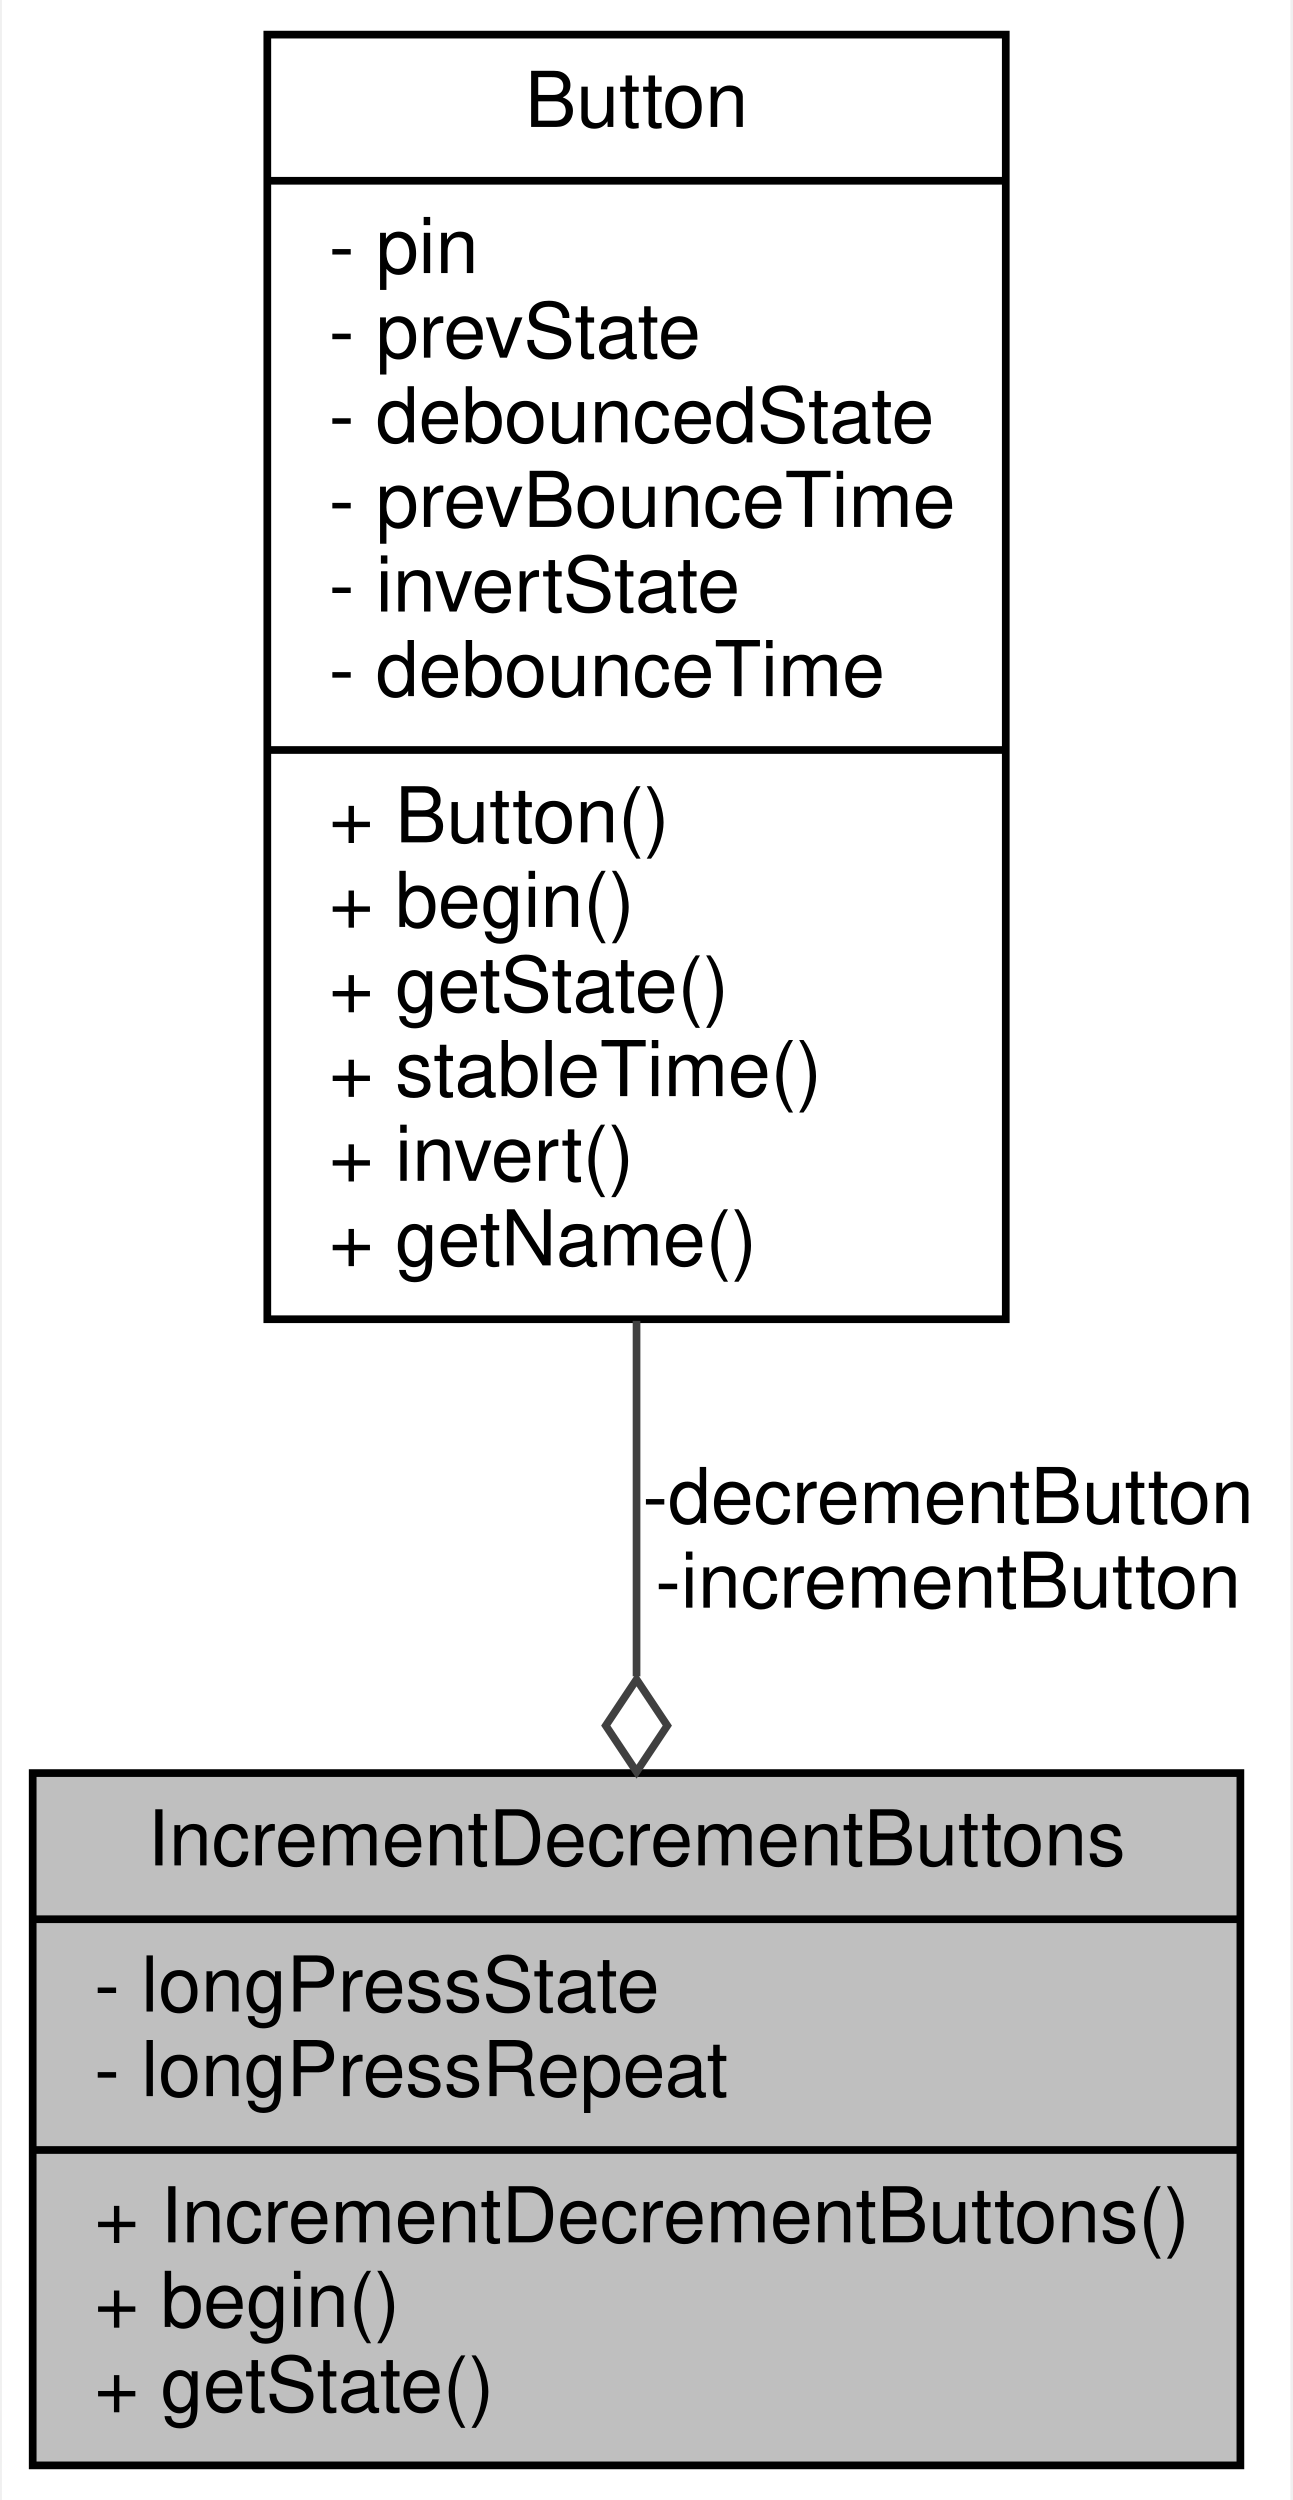
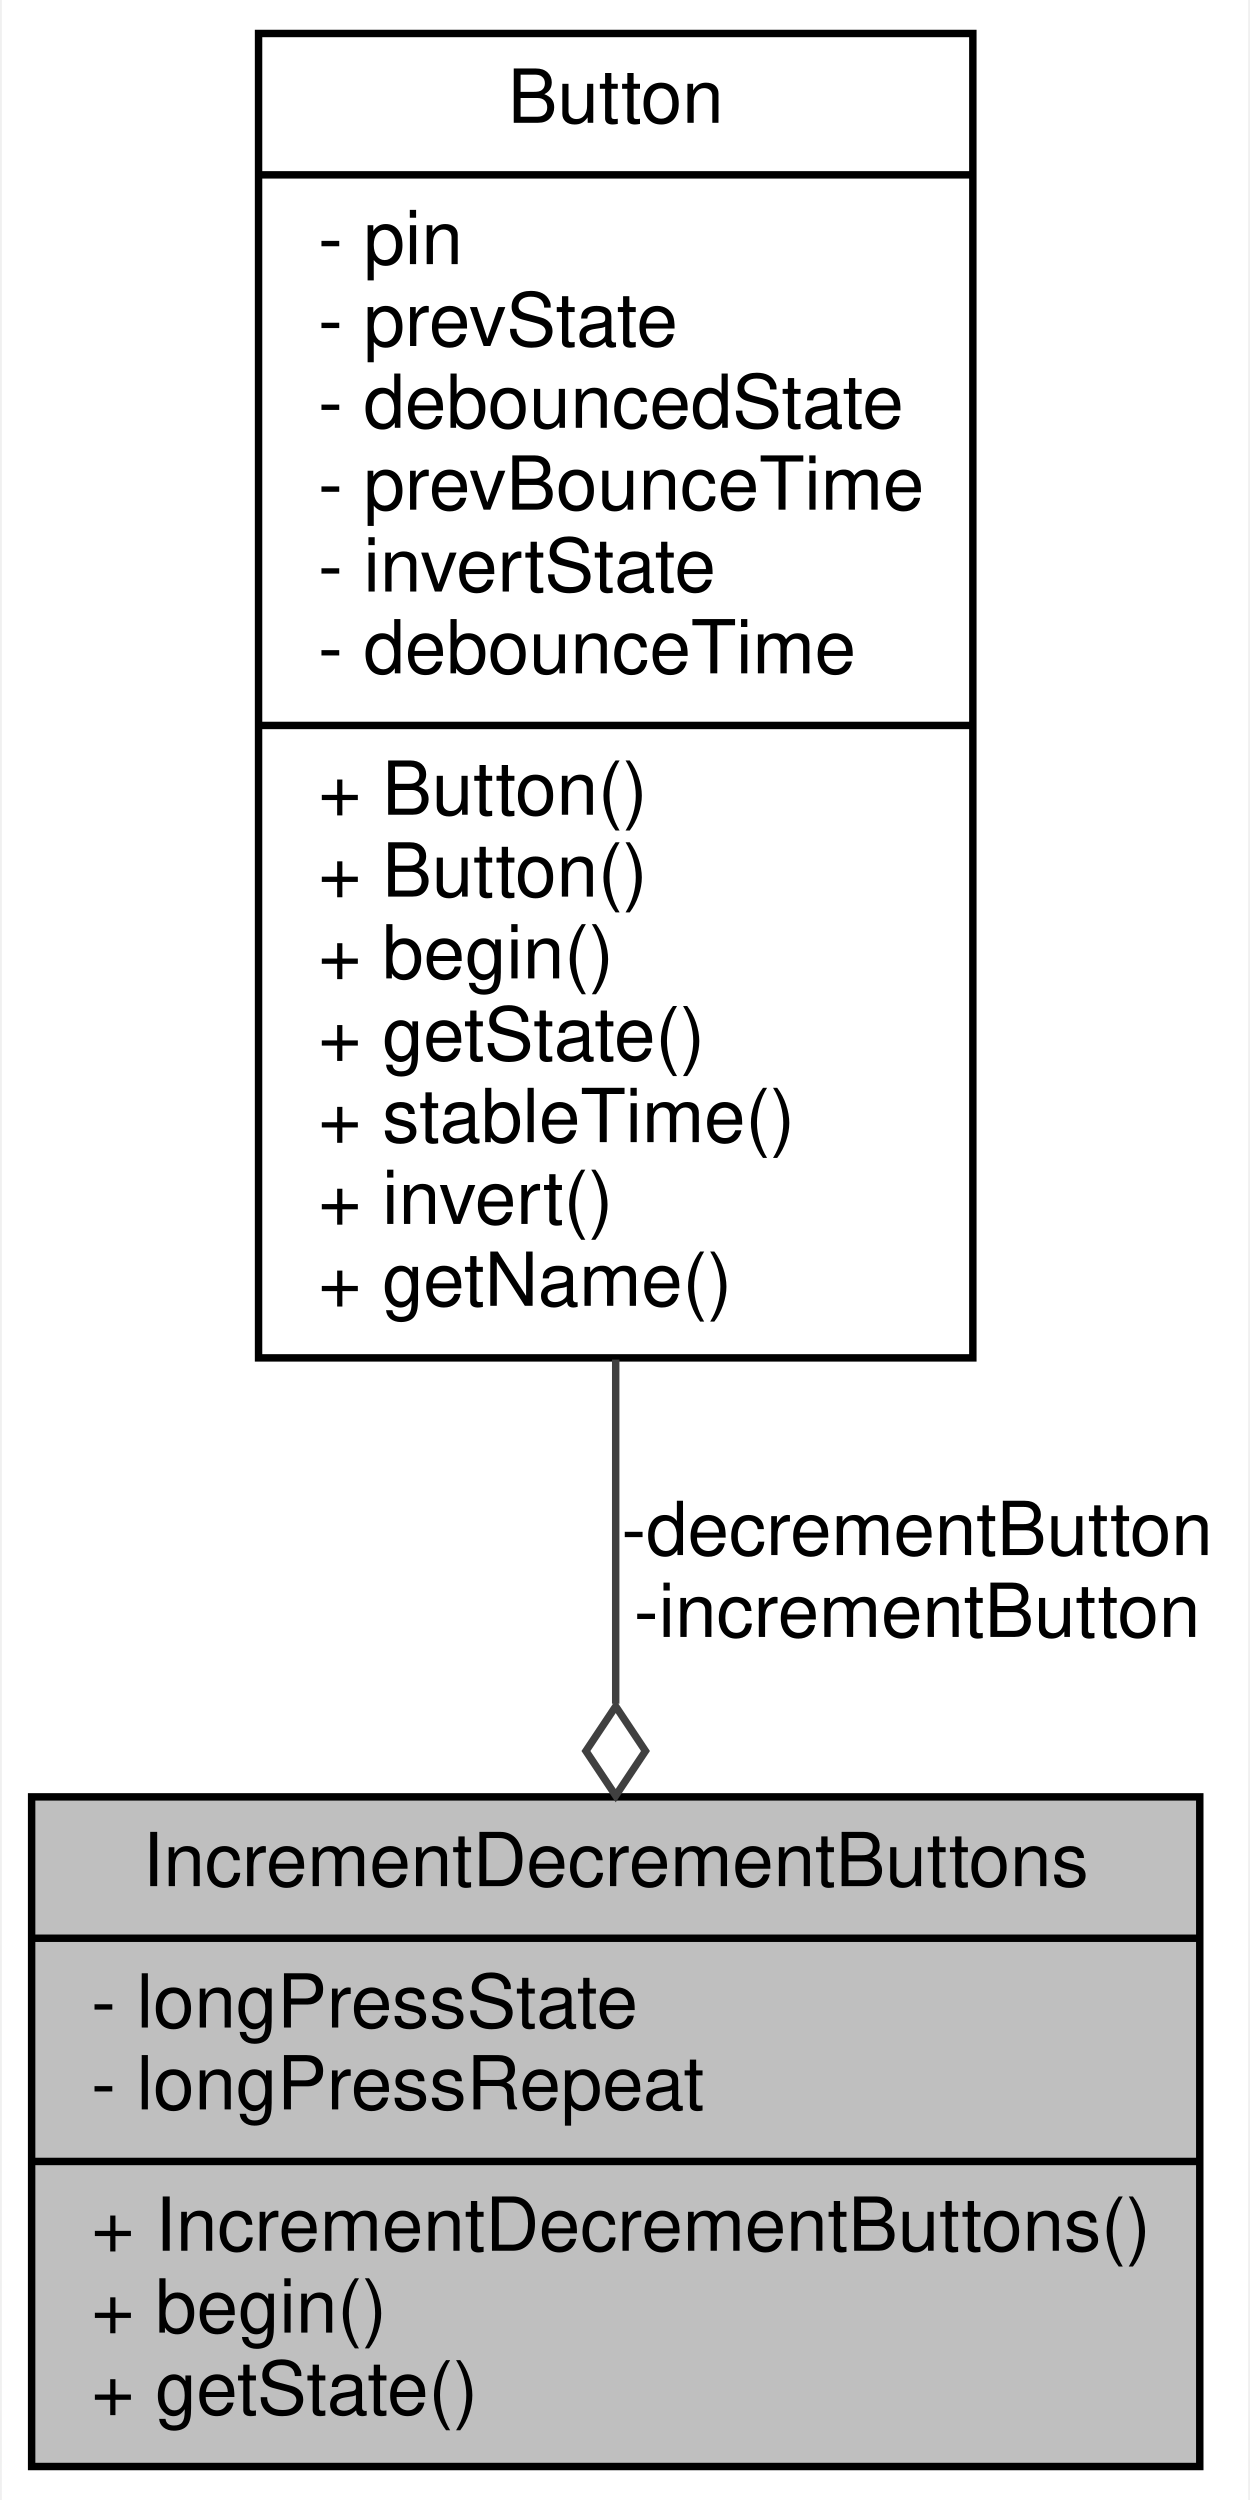
- <svg xmlns="http://www.w3.org/2000/svg" xmlns:xlink="http://www.w3.org/1999/xlink" width="168pt" height="325pt" viewBox="0.00 0.00 167.50 325.00">
-   <g id="graph0" class="graph" transform="scale(1 1) rotate(0) translate(4 321)">
-     <polygon fill="white" stroke="none" points="-4,4 -4,-321 163.5,-321 163.5,4 -4,4" />
+ <svg xmlns="http://www.w3.org/2000/svg" xmlns:xlink="http://www.w3.org/1999/xlink" width="168pt" height="336pt" viewBox="0.00 0.00 167.50 336.00">
+   <g id="graph0" class="graph" transform="scale(1 1) rotate(0) translate(4 332)">
+     <polygon fill="white" stroke="none" points="-4,4 -4,-332 163.5,-332 163.5,4 -4,4" />
    <g id="node1" class="node">
      <g id="a_node1">
        <a xlink:title=" ">
          <polygon fill="#bfbfbf" stroke="black" points="0,-0.5 0,-90.5 157,-90.5 157,-0.5 0,-0.5" />
          <text text-anchor="middle" x="78.5" y="-78.5" font-family="Helvetica,sans-Serif" font-size="10.00">IncrementDecrementButtons</text>
          <polyline fill="none" stroke="black" points="0,-71.5 157,-71.5 " />
          <text text-anchor="start" x="8" y="-59.5" font-family="Helvetica,sans-Serif" font-size="10.00">- longPressState</text>
          <text text-anchor="start" x="8" y="-48.5" font-family="Helvetica,sans-Serif" font-size="10.00">- longPressRepeat</text>
          <polyline fill="none" stroke="black" points="0,-41.5 157,-41.5 " />
          <text text-anchor="start" x="8" y="-29.5" font-family="Helvetica,sans-Serif" font-size="10.00">+ IncrementDecrementButtons()</text>
          <text text-anchor="start" x="8" y="-18.5" font-family="Helvetica,sans-Serif" font-size="10.00">+ begin()</text>
          <text text-anchor="start" x="8" y="-7.5" font-family="Helvetica,sans-Serif" font-size="10.00">+ getState()</text>
        </a>
      </g>
    </g>
    <g id="node2" class="node">
      <g id="a_node2">
        <a xlink:href="../../d1/d19/classButton.html" target="_top" xlink:title="A class for reading and debouncing buttons and switches.">
-           <polygon fill="white" stroke="black" points="30.5,-149.5 30.5,-316.5 126.5,-316.5 126.5,-149.5 30.5,-149.5" />
-           <text text-anchor="middle" x="78.5" y="-304.5" font-family="Helvetica,sans-Serif" font-size="10.00">Button</text>
-           <polyline fill="none" stroke="black" points="30.5,-297.5 126.5,-297.5 " />
-           <text text-anchor="start" x="38.5" y="-285.5" font-family="Helvetica,sans-Serif" font-size="10.00">- pin</text>
-           <text text-anchor="start" x="38.5" y="-274.5" font-family="Helvetica,sans-Serif" font-size="10.00">- prevState</text>
-           <text text-anchor="start" x="38.5" y="-263.5" font-family="Helvetica,sans-Serif" font-size="10.00">- debouncedState</text>
-           <text text-anchor="start" x="38.5" y="-252.5" font-family="Helvetica,sans-Serif" font-size="10.00">- prevBounceTime</text>
-           <text text-anchor="start" x="38.5" y="-241.5" font-family="Helvetica,sans-Serif" font-size="10.00">- invertState</text>
-           <text text-anchor="start" x="38.5" y="-230.5" font-family="Helvetica,sans-Serif" font-size="10.00">- debounceTime</text>
-           <polyline fill="none" stroke="black" points="30.5,-223.5 126.5,-223.5 " />
+           <polygon fill="white" stroke="black" points="30.5,-149.5 30.5,-327.5 126.5,-327.5 126.5,-149.5 30.5,-149.5" />
+           <text text-anchor="middle" x="78.5" y="-315.5" font-family="Helvetica,sans-Serif" font-size="10.00">Button</text>
+           <polyline fill="none" stroke="black" points="30.5,-308.5 126.5,-308.5 " />
+           <text text-anchor="start" x="38.5" y="-296.5" font-family="Helvetica,sans-Serif" font-size="10.00">- pin</text>
+           <text text-anchor="start" x="38.5" y="-285.5" font-family="Helvetica,sans-Serif" font-size="10.00">- prevState</text>
+           <text text-anchor="start" x="38.5" y="-274.5" font-family="Helvetica,sans-Serif" font-size="10.00">- debouncedState</text>
+           <text text-anchor="start" x="38.5" y="-263.5" font-family="Helvetica,sans-Serif" font-size="10.00">- prevBounceTime</text>
+           <text text-anchor="start" x="38.5" y="-252.5" font-family="Helvetica,sans-Serif" font-size="10.00">- invertState</text>
+           <text text-anchor="start" x="38.5" y="-241.5" font-family="Helvetica,sans-Serif" font-size="10.00">- debounceTime</text>
+           <polyline fill="none" stroke="black" points="30.5,-234.5 126.5,-234.5 " />
+           <text text-anchor="start" x="38.5" y="-222.5" font-family="Helvetica,sans-Serif" font-size="10.00">+ Button()</text>
          <text text-anchor="start" x="38.5" y="-211.5" font-family="Helvetica,sans-Serif" font-size="10.00">+ Button()</text>
          <text text-anchor="start" x="38.5" y="-200.5" font-family="Helvetica,sans-Serif" font-size="10.00">+ begin()</text>
          <text text-anchor="start" x="38.5" y="-189.5" font-family="Helvetica,sans-Serif" font-size="10.00">+ getState()</text>
          <text text-anchor="start" x="38.5" y="-178.5" font-family="Helvetica,sans-Serif" font-size="10.00">+ stableTime()</text>
          <text text-anchor="start" x="38.5" y="-167.5" font-family="Helvetica,sans-Serif" font-size="10.00">+ invert()</text>
          <text text-anchor="start" x="38.5" y="-156.5" font-family="Helvetica,sans-Serif" font-size="10.00">+ getName()</text>
        </a>
      </g>
    </g>
    <g id="edge1" class="edge">
-       <path fill="none" stroke="#404040" d="M78.5,-149.286C78.5,-133.669 78.5,-117.667 78.5,-103.081" />
-       <polygon fill="none" stroke="#404040" points="78.5,-102.672 74.5,-96.672 78.5,-90.672 82.5,-96.672 78.5,-102.672" />
+       <path fill="none" stroke="#404040" d="M78.5,-149.268C78.5,-133.543 78.5,-117.554 78.5,-103.02" />
+       <polygon fill="none" stroke="#404040" points="78.5,-102.664 74.5,-96.664 78.5,-90.664 82.5,-96.664 78.5,-102.664" />
      <text text-anchor="middle" x="119" y="-123" font-family="Helvetica,sans-Serif" font-size="10.00"> -decrementButton</text>
      <text text-anchor="middle" x="119" y="-112" font-family="Helvetica,sans-Serif" font-size="10.00">-incrementButton</text>
    </g>
  </g>
</svg>
